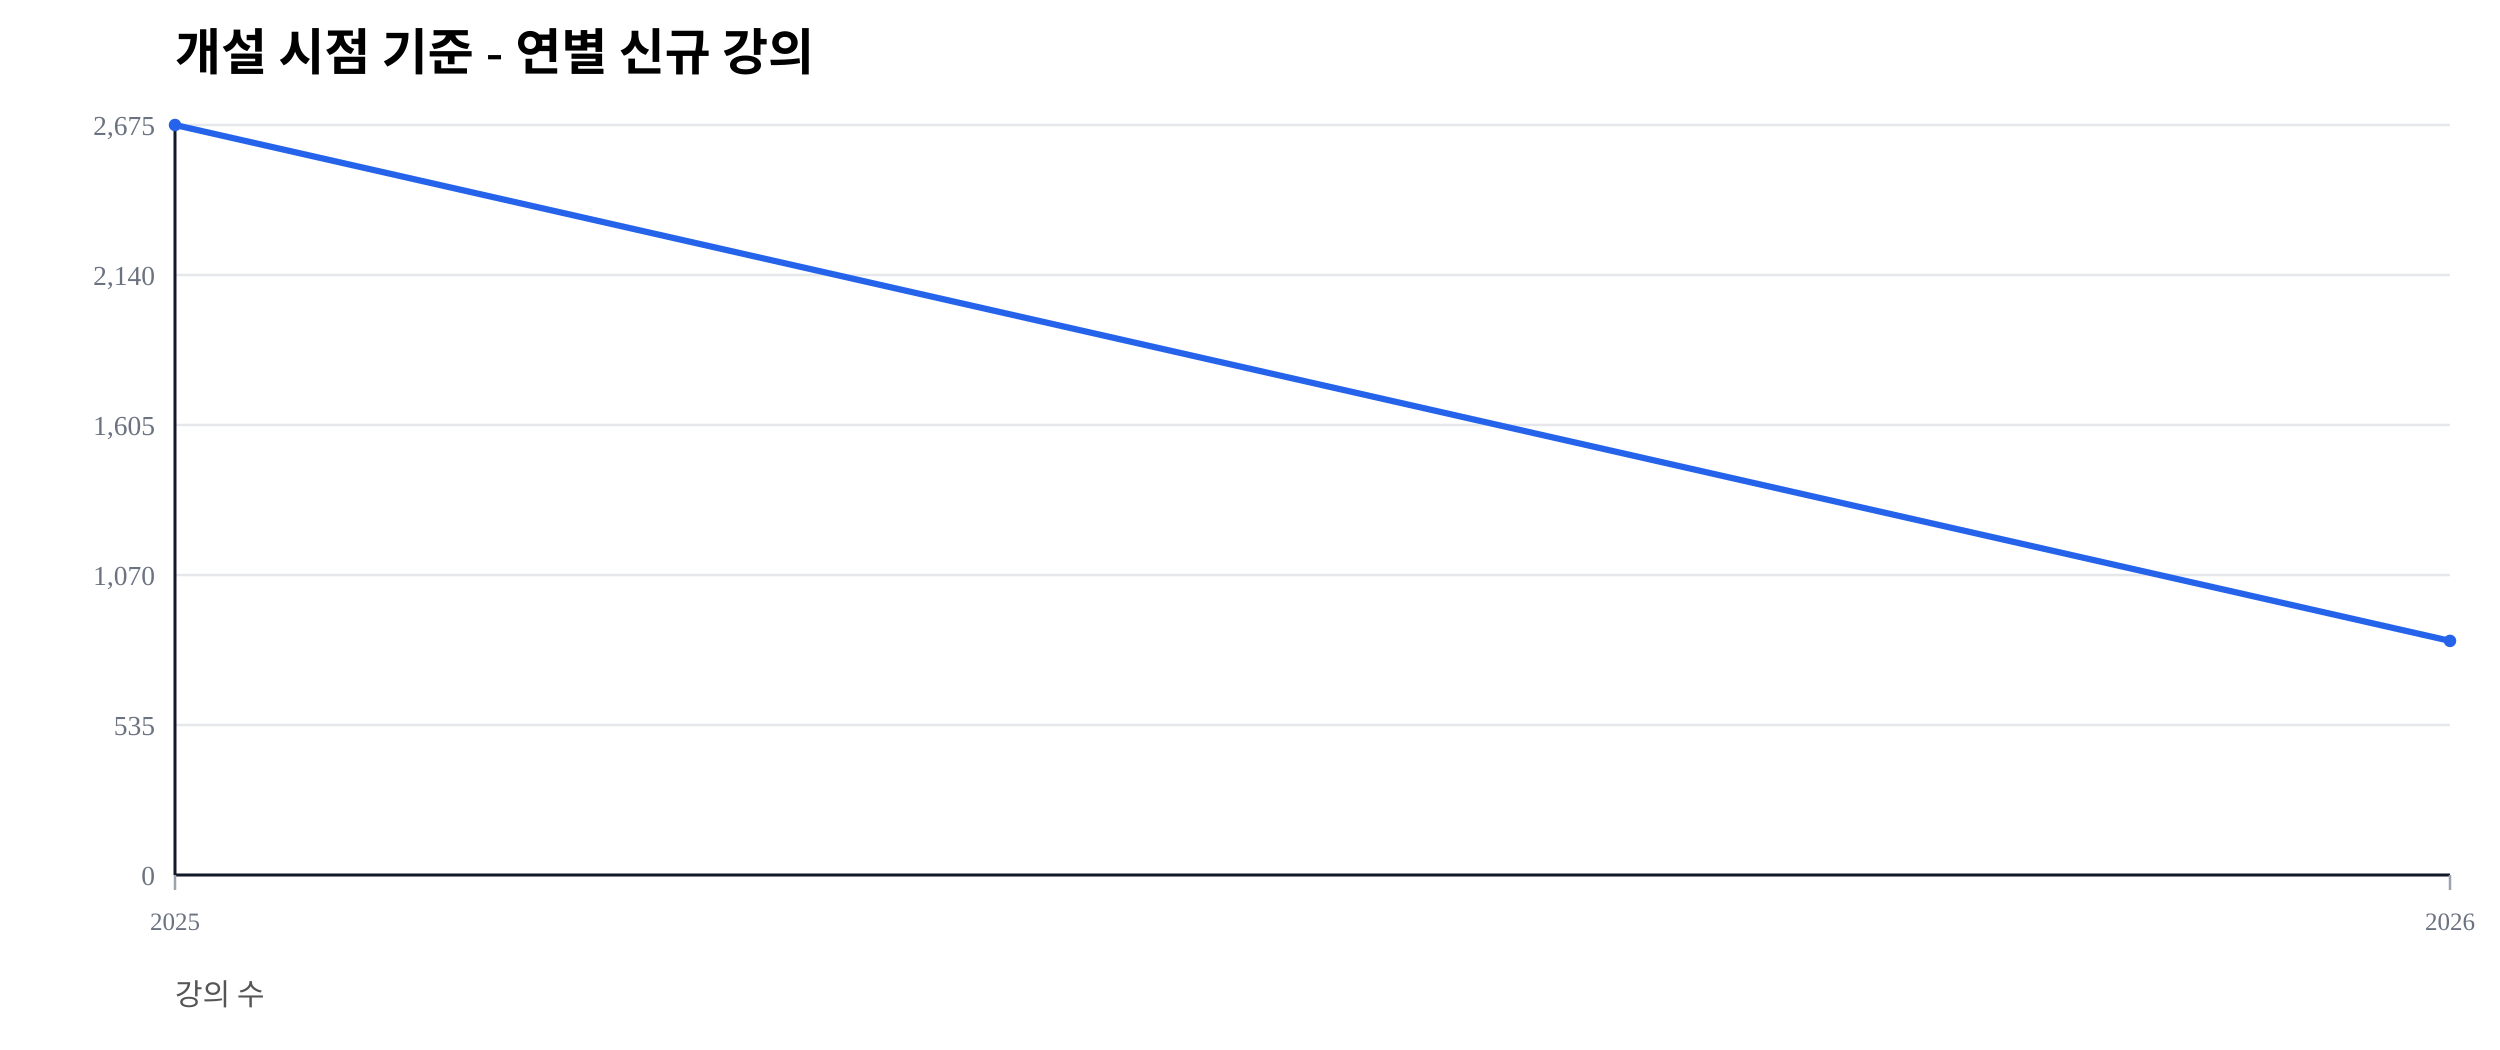
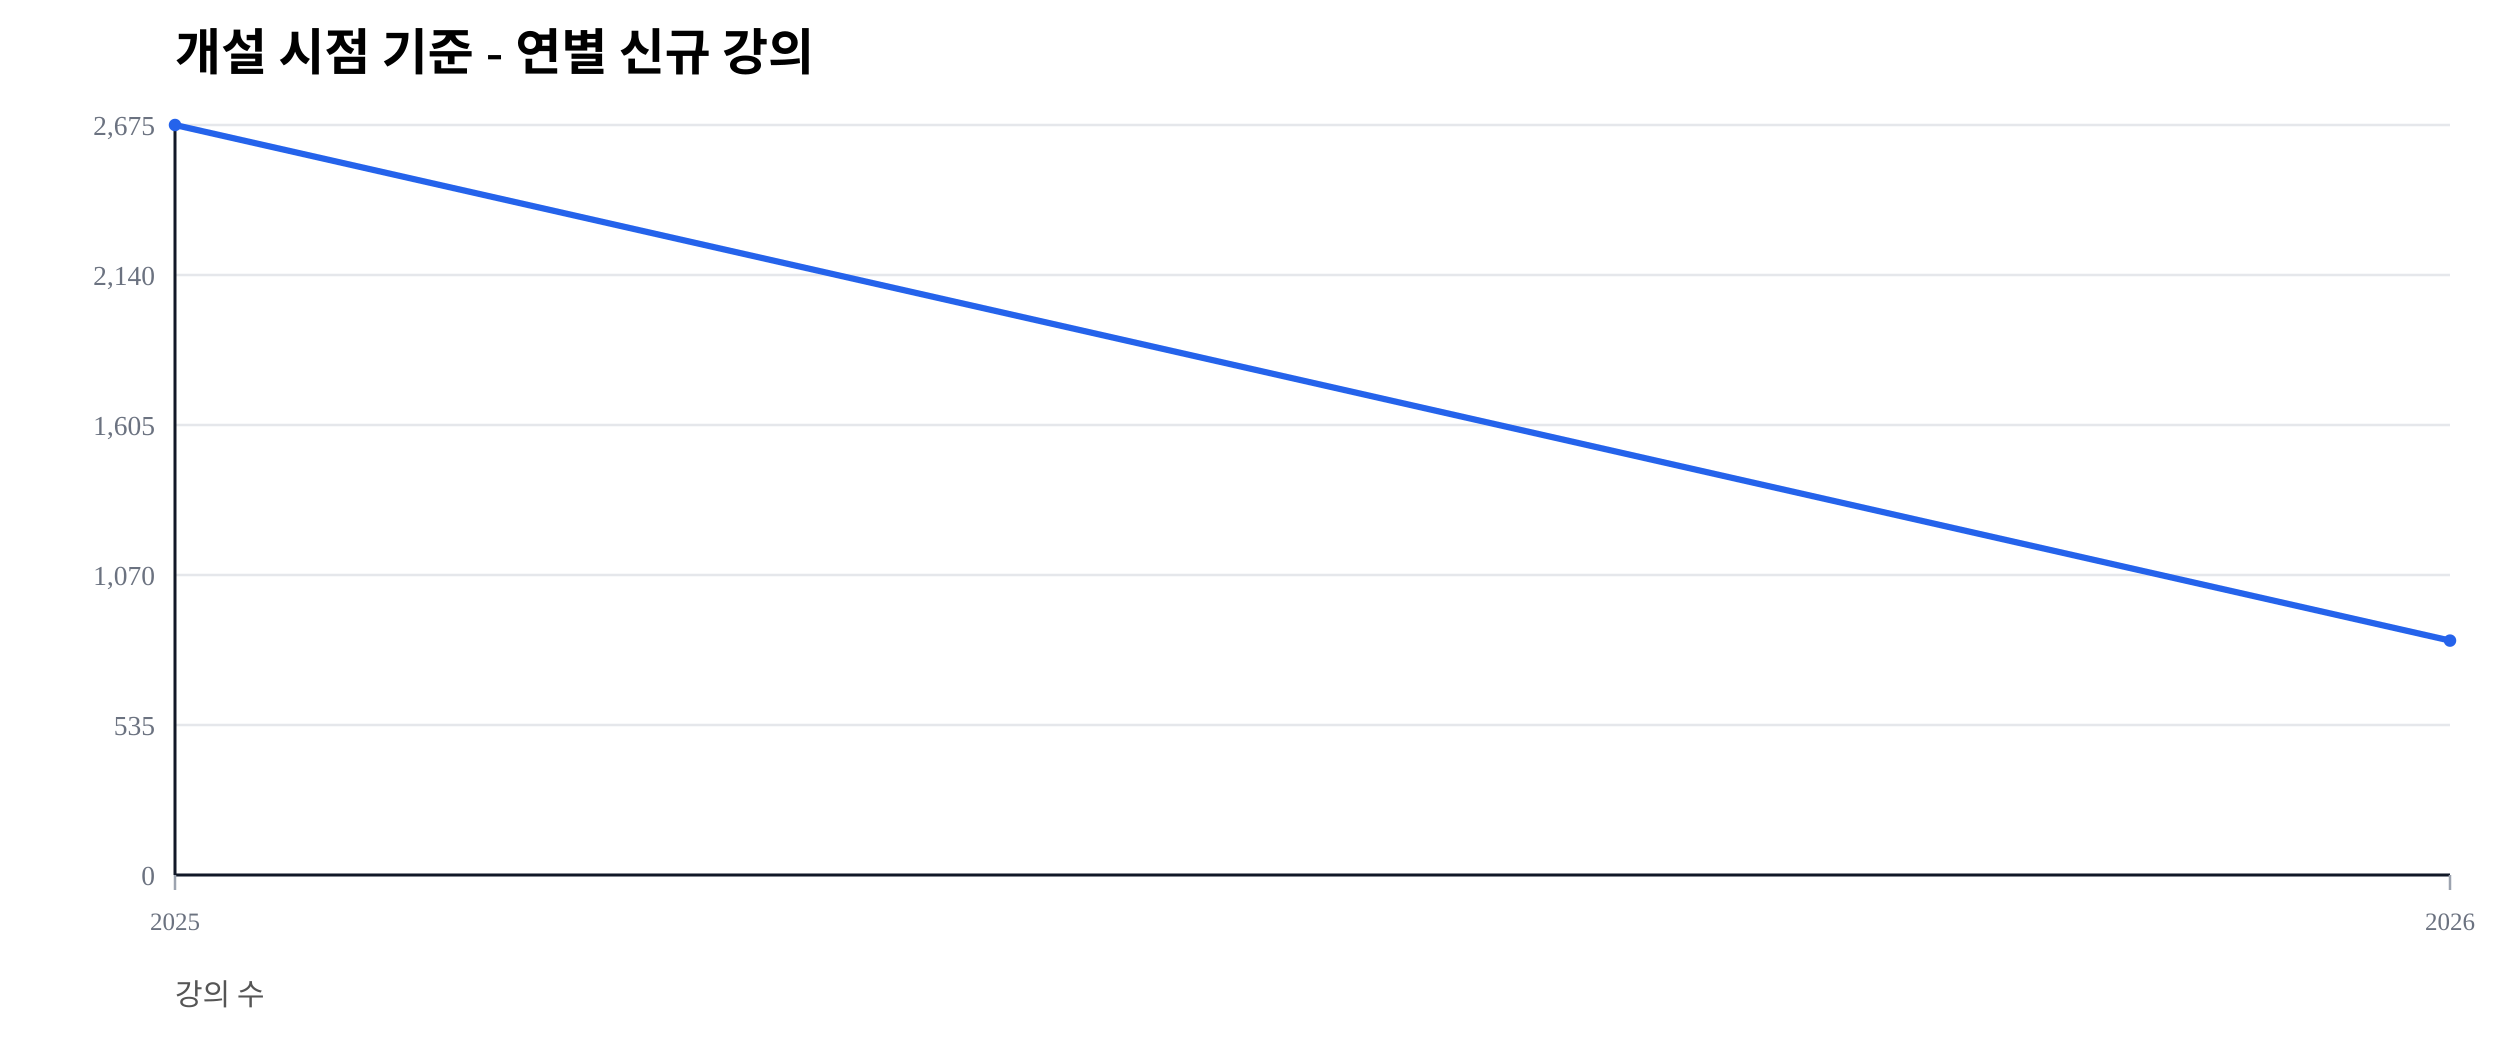
<svg xmlns="http://www.w3.org/2000/svg" width="1000" height="420" viewBox="0 0 1000 420">
  <rect width="100%" height="100%" fill="#ffffff" />
  <text x="70" y="28" font-size="20" font-weight="600">개설 시점 기준 - 연별 신규 강의</text>
  <text x="70" y="402" font-size="12" fill="#555">강의 수</text>
  <line x1="70" y1="350.00" x2="980" y2="350.00" stroke="#e5e7eb" stroke-width="1" />
  <text x="62" y="354.00" font-size="11" fill="#6b7280" text-anchor="end">0</text>
  <line x1="70" y1="290.00" x2="980" y2="290.00" stroke="#e5e7eb" stroke-width="1" />
  <text x="62" y="294.00" font-size="11" fill="#6b7280" text-anchor="end">535</text>
  <line x1="70" y1="230.00" x2="980" y2="230.00" stroke="#e5e7eb" stroke-width="1" />
  <text x="62" y="234.00" font-size="11" fill="#6b7280" text-anchor="end">1,070</text>
  <line x1="70" y1="170.00" x2="980" y2="170.00" stroke="#e5e7eb" stroke-width="1" />
  <text x="62" y="174.00" font-size="11" fill="#6b7280" text-anchor="end">1,605</text>
  <line x1="70" y1="110.00" x2="980" y2="110.00" stroke="#e5e7eb" stroke-width="1" />
  <text x="62" y="114.00" font-size="11" fill="#6b7280" text-anchor="end">2,140</text>
  <line x1="70" y1="50.00" x2="980" y2="50.00" stroke="#e5e7eb" stroke-width="1" />
  <text x="62" y="54.00" font-size="11" fill="#6b7280" text-anchor="end">2,675</text>
  <line x1="70" y1="350" x2="980" y2="350" stroke="#111827" stroke-width="1.2" />
  <line x1="70" y1="50" x2="70" y2="350" stroke="#111827" stroke-width="1.2" />
  <line x1="70.00" y1="350" x2="70.00" y2="356" stroke="#9ca3af" stroke-width="1" />
  <text x="70.00" y="372" font-size="10" fill="#6b7280" text-anchor="middle">2025</text>
  <line x1="980.00" y1="350" x2="980.00" y2="356" stroke="#9ca3af" stroke-width="1" />
  <text x="980.00" y="372" font-size="10" fill="#6b7280" text-anchor="middle">2026</text>
-   <polyline fill="none" stroke="#2563eb" stroke-width="2.5" points="70.00,50.00 980.00,256.36" />
+   <polyline fill="none" stroke="#2563eb" stroke-width="2.5" points="70.00,50.00 980.00,256.24" />
  <circle cx="70.00" cy="50.00" r="2.5" fill="#2563eb" />
-   <circle cx="980.00" cy="256.36" r="2.5" fill="#2563eb" />
+   <circle cx="980.00" cy="256.24" r="2.5" fill="#2563eb" />
</svg>
